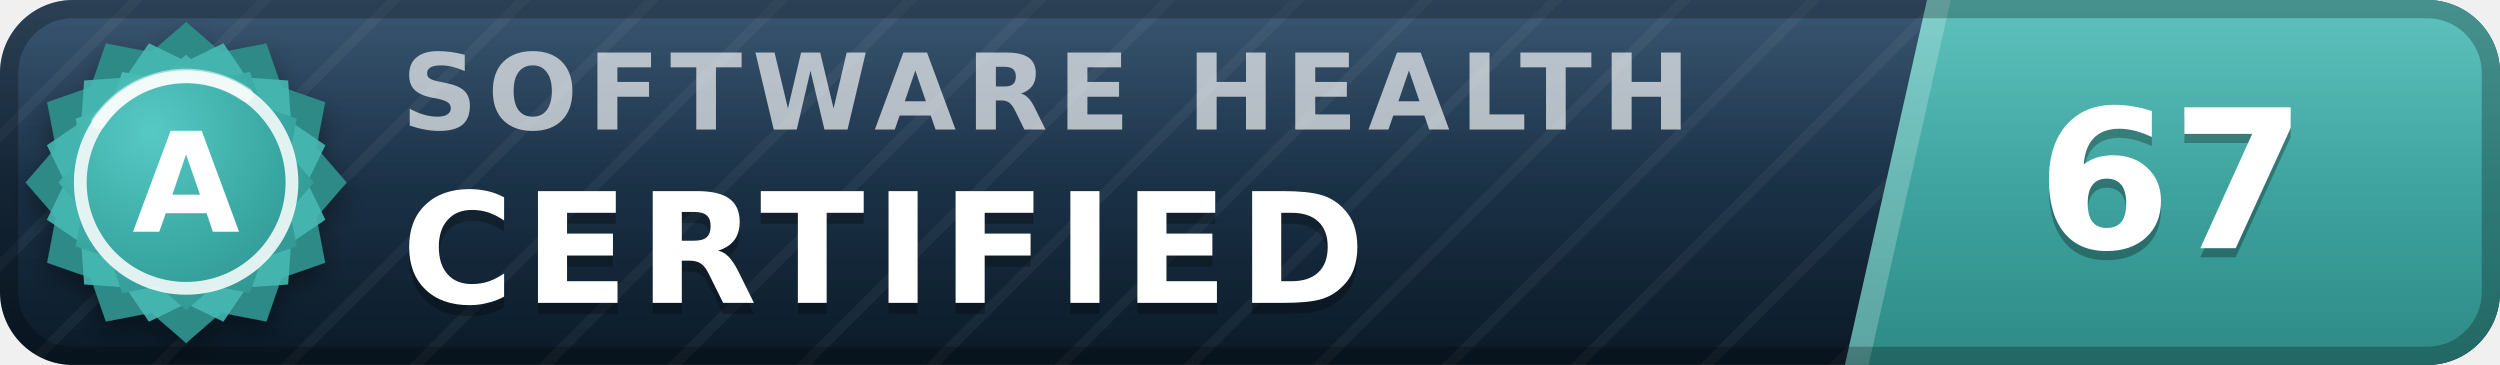
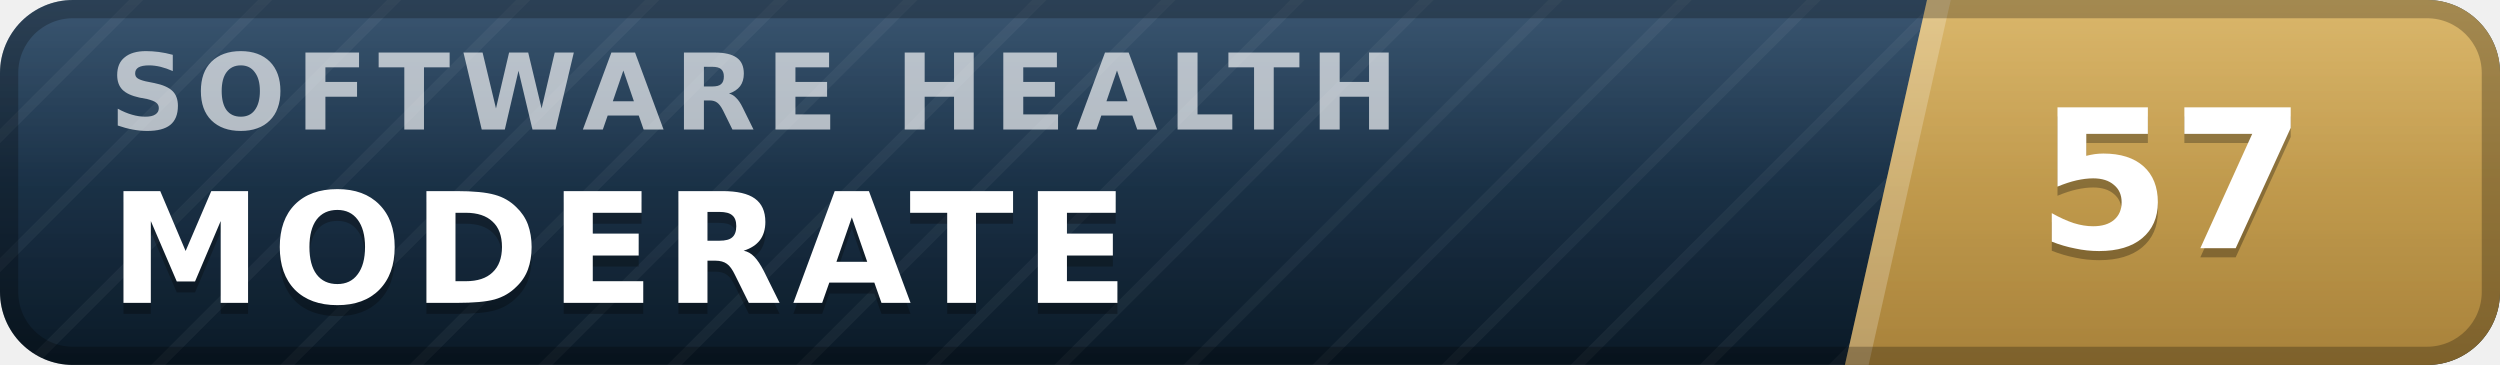
- <svg xmlns="http://www.w3.org/2000/svg" width="137" height="20" viewBox="0 0 137 20" role="img" aria-label="inspect.software software health index 67 of 100, certified (grade A)" font-family="Verdana,DejaVu Sans,Geneva,sans-serif">
+ <svg xmlns="http://www.w3.org/2000/svg" width="137" height="20" viewBox="0 0 137 20" role="img" aria-label="inspect.software software health index 57 of 100, moderate" font-family="Verdana,DejaVu Sans,Geneva,sans-serif">
  <defs>
    <linearGradient id="plate" x1="0" y1="0" x2="0" y2="1">
      <stop offset="0" stop-color="#1d3d5c" />
      <stop offset="1" stop-color="#0a1926" />
    </linearGradient>
    <linearGradient id="endplate" x1="0" y1="0" x2="0" y2="1">
-       <stop offset="0" stop-color="#46b8b3" />
-       <stop offset="1" stop-color="#2d8a86" />
+       <stop offset="0" stop-color="#d5ac55" />
+       <stop offset="1" stop-color="#a8823a" />
    </linearGradient>
    <linearGradient id="gloss" x1="0" y1="0" x2="0" y2="1">
      <stop offset="0" stop-color="#fff" stop-opacity=".13" />
      <stop offset=".5" stop-color="#fff" stop-opacity=".03" />
      <stop offset="1" stop-color="#fff" stop-opacity="0" />
    </linearGradient>
    <pattern id="guilloche" width="5" height="5" patternUnits="userSpaceOnUse" patternTransform="rotate(45)">
      <line x1="0" y1="0" x2="0" y2="5" stroke="#fff" stroke-opacity=".045" stroke-width="1.1" />
    </pattern>
    <clipPath id="rounded">
      <rect width="137" height="20" rx="4" />
    </clipPath>
-     <radialGradient id="sealFace" cx=".36" cy=".3" r=".95">
-       <stop offset="0" stop-color="#57c9c4" />
-       <stop offset=".55" stop-color="#38a6a1" />
-       <stop offset="1" stop-color="#2d8a86" />
-     </radialGradient>
-     <filter id="sealShadow" x="-40%" y="-40%" width="180%" height="180%">
-       <feDropShadow dx="0" dy="0.7" stdDeviation="0.7" flood-color="#000" flood-opacity="0.38" />
-     </filter>
  </defs>
  <g clip-path="url(#rounded)">
    <rect width="137" height="20" fill="url(#plate)" />
    <rect width="137" height="20" fill="url(#guilloche)" />
    <polygon points="105.6,0 137,0 137,20 101.1,20" fill="url(#endplate)" />
    <polygon points="105.6,0 106.9,0 102.4,20 101.1,20" fill="#fff" fill-opacity=".22" />
-     <text x="22.0" y="7.1" font-size="5.8" letter-spacing="0.55" fill="#fff" fill-opacity=".66" font-weight="bold" textLength="76.3" lengthAdjust="spacing">SOFTWARE HEALTH</text>
-     <text x="22.0" y="17.2" font-size="8.4" fill="#000" fill-opacity=".3" font-weight="bold" letter-spacing="0.55" textLength="57.7" lengthAdjust="spacing">CERTIFIED</text>
-     <text x="22.0" y="16.6" font-size="8.4" fill="#fff" font-weight="bold" letter-spacing="0.55" textLength="57.7" lengthAdjust="spacing">CERTIFIED</text>
-     <text x="119.0" y="14.1" font-size="10.6" fill="#000" fill-opacity=".3" font-weight="bold" text-anchor="middle">67</text>
-     <text x="119.0" y="13.6" font-size="10.6" fill="#fff" font-weight="bold" text-anchor="middle">67</text>
+     <text x="6.0" y="7.1" font-size="5.8" letter-spacing="0.55" fill="#fff" fill-opacity=".66" font-weight="bold" textLength="76.3" lengthAdjust="spacing">SOFTWARE HEALTH</text>
+     <text x="6.0" y="17.2" font-size="8.4" fill="#000" fill-opacity=".3" font-weight="bold" letter-spacing="0.55" textLength="59.5" lengthAdjust="spacing">MODERATE</text>
+     <text x="6.0" y="16.6" font-size="8.4" fill="#fff" font-weight="bold" letter-spacing="0.55" textLength="59.5" lengthAdjust="spacing">MODERATE</text>
+     <text x="119.0" y="14.1" font-size="10.6" fill="#000" fill-opacity=".3" font-weight="bold" text-anchor="middle">57</text>
+     <text x="119.0" y="13.6" font-size="10.6" fill="#fff" font-weight="bold" text-anchor="middle">57</text>
    <rect width="137" height="20" fill="url(#gloss)" />
  </g>
  <rect x=".5" y=".5" width="136" height="19" rx="3.5" fill="none" stroke="#000" stroke-opacity=".25" />
-   <g filter="url(#sealShadow)">
-     <path d="M10.20 1.20 L12.11 2.86 L14.60 2.38 L15.43 4.77 L17.82 5.60 L17.34 8.09 L19.00 10.00 L17.34 11.91 L17.82 14.40 L15.43 15.23 L14.60 17.62 L12.11 17.14 L10.20 18.80 L8.29 17.14 L5.80 17.62 L4.97 15.23 L2.58 14.40 L3.06 11.91 L1.40 10.00 L3.06 8.09 L2.58 5.60 L4.97 4.77 L5.80 2.38 L8.29 2.86 L10.20 1.20 Z" fill="#2d8a86" />
-   </g>
-   <path d="M12.24 2.37 L13.52 4.25 L15.79 4.41 L15.95 6.68 L17.83 7.96 L16.84 10.00 L17.83 12.04 L15.95 13.32 L15.79 15.59 L13.52 15.75 L12.24 17.63 L10.20 16.64 L8.16 17.63 L6.88 15.75 L4.61 15.59 L4.45 13.32 L2.57 12.04 L3.56 10.00 L2.57 7.96 L4.45 6.68 L4.61 4.41 L6.88 4.25 L8.16 2.37 L10.20 3.36 L12.24 2.37 Z" fill="#46b8b3" fill-opacity=".9" />
-   <path d="M10.20 3.00 L11.72 4.32 L13.70 3.94 L14.36 5.84 L16.26 6.50 L15.88 8.48 L17.20 10.00 L15.88 11.52 L16.26 13.50 L14.36 14.16 L13.70 16.06 L11.72 15.68 L10.20 17.00 L8.68 15.68 L6.70 16.06 L6.04 14.16 L4.14 13.50 L4.52 11.52 L3.20 10.00 L4.52 8.48 L4.14 6.50 L6.04 5.84 L6.70 3.94 L8.68 4.32 L10.20 3.00 Z" fill="url(#sealFace)" />
-   <circle cx="10.2" cy="10.0" r="5.8" fill="none" stroke="#fff" stroke-opacity=".85" stroke-width=".7" />
-   <path d="M5.4 6.7 A5.8 5.8 0 0 1 13.5 5.2" stroke="#fff" stroke-opacity=".5" stroke-width=".8" fill="none" stroke-linecap="round" />
-   <text x="10.2" y="12.7" font-size="7.6" fill="#fff" font-weight="bold" text-anchor="middle" letter-spacing=".2">A</text>
</svg>
